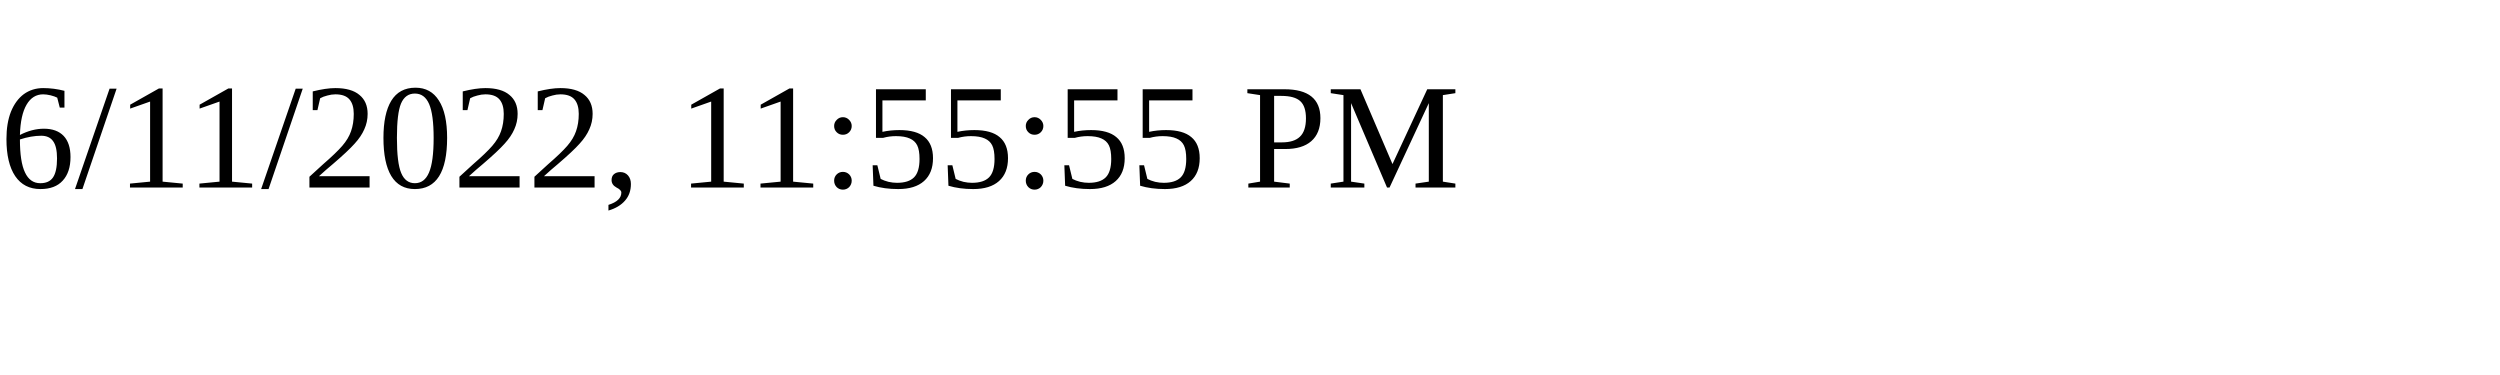
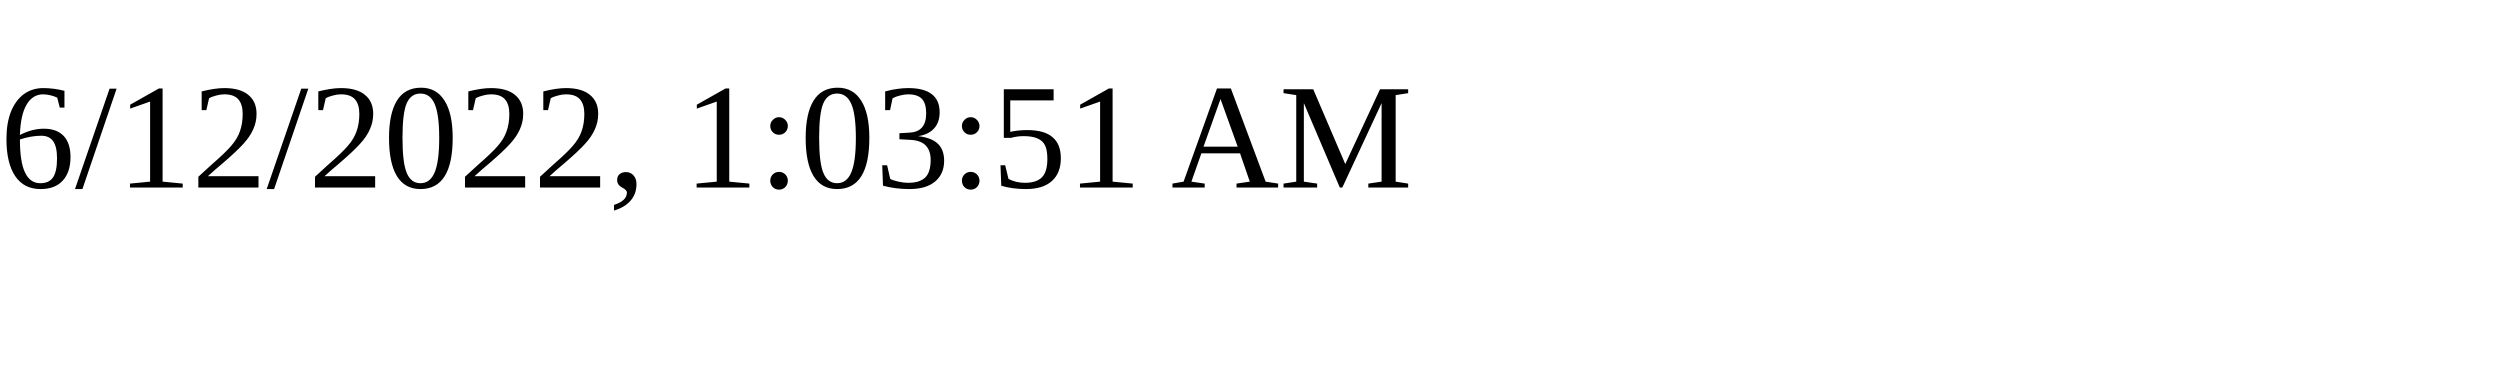
<svg xmlns="http://www.w3.org/2000/svg" height="30" width="200">
-   <text x="0" y="15">6/11/2022, 11:55:55 PM</text>
+   <text x="0" y="15">6/12/2022, 1:03:51 AM</text>
</svg>
